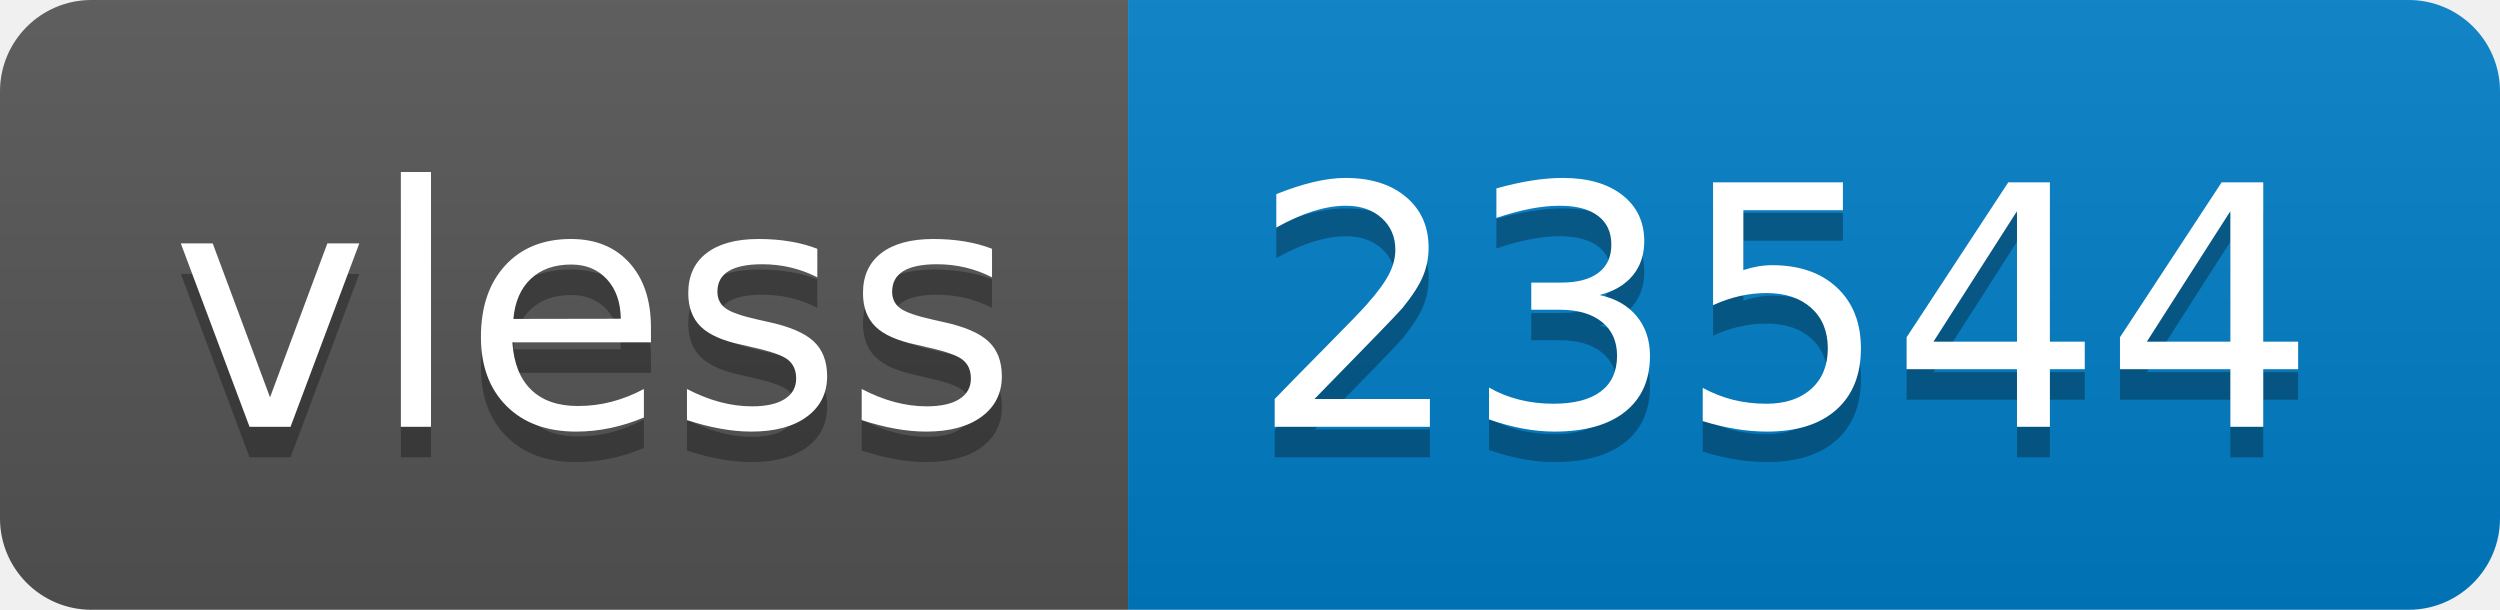
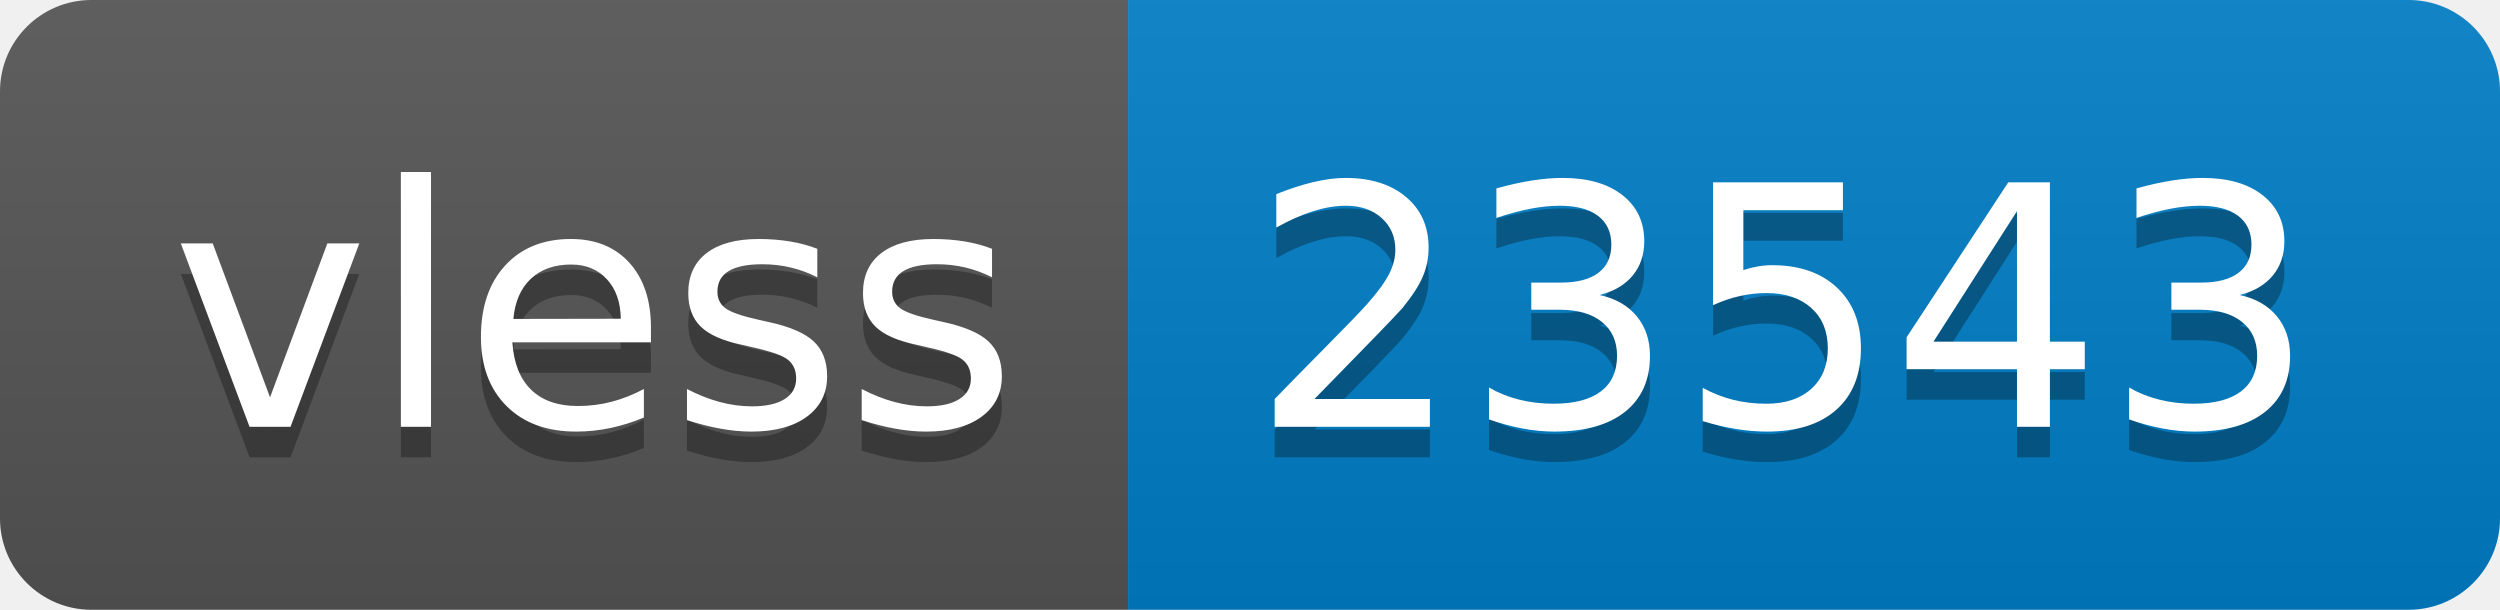
- <svg xmlns="http://www.w3.org/2000/svg" width="82" height="20" role="img" aria-label="vless: 23544">
+ <svg xmlns="http://www.w3.org/2000/svg" width="82" height="20" role="img" aria-label="vless: 23543">
  <linearGradient id="s" x2="0" y2="100%">
    <stop offset="0" stop-color="#bbb" stop-opacity=".1" />
    <stop offset="1" stop-opacity=".1" />
  </linearGradient>
  <clipPath id="r">
    <rect width="82" height="20" rx="3" fill="#fff" />
  </clipPath>
  <g clip-path="url(#r)">
    <rect width="37" height="20" fill="#555" />
    <rect x="37" width="45" height="20" fill="#007ec6" />
    <rect width="82" height="20" fill="url(#s)" />
  </g>
  <g fill="#fff" text-anchor="middle" font-family="Verdana,Geneva,DejaVu Sans,sans-serif" text-rendering="geometricPrecision" font-size="110">
    <text aria-hidden="true" x="195" y="150" fill="#010101" fill-opacity=".3" transform="scale(.1)" textLength="270">vless</text>
    <text x="195" y="140" transform="scale(.1)" fill="#fff" textLength="270">vless</text>
-     <text aria-hidden="true" x="585" y="150" fill="#010101" fill-opacity=".3" transform="scale(.1)" textLength="350">23544</text>
-     <text x="585" y="140" transform="scale(.1)" fill="#fff" textLength="350">23544</text>
+     <text aria-hidden="true" x="585" y="150" fill="#010101" fill-opacity=".3" transform="scale(.1)" textLength="350">23543</text>
+     <text x="585" y="140" transform="scale(.1)" fill="#fff" textLength="350">23543</text>
  </g>
</svg>
